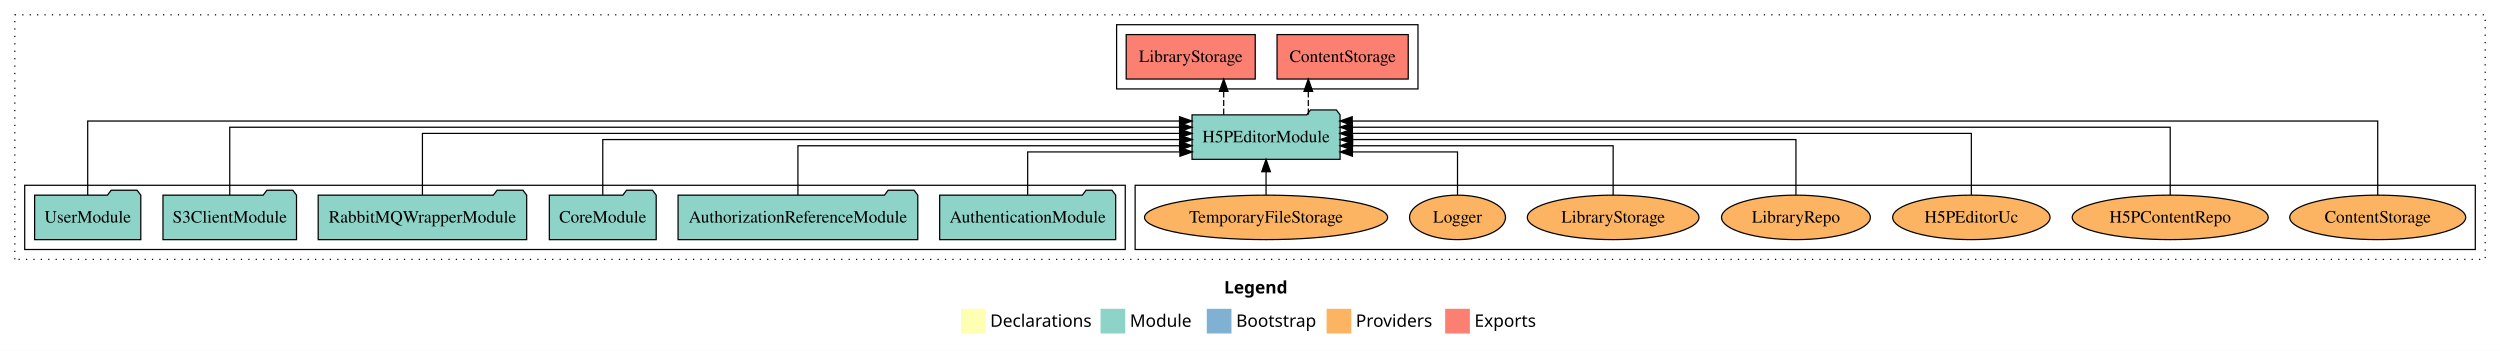
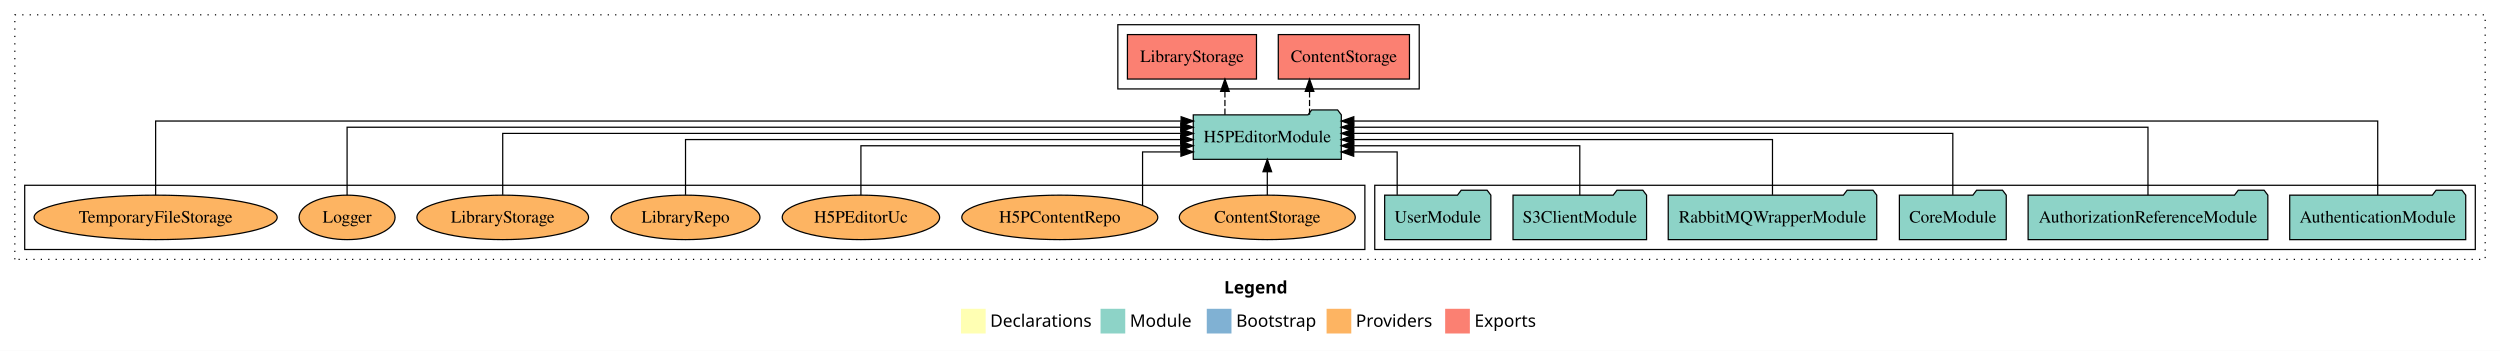
<svg xmlns="http://www.w3.org/2000/svg" width="2024pt" height="284pt" viewBox="0.00 0.00 2024.00 284.00">
  <g id="graph0" class="graph" transform="scale(1 1) rotate(0) translate(4 280)">
    <polygon fill="white" stroke="transparent" points="-4,4 -4,-280 2020,-280 2020,4 -4,4" />
    <text text-anchor="start" x="987.01" y="-42.4" font-family="Times-12" font-weight="bold" font-size="14.00">Legend</text>
    <polygon fill="#ffffb3" stroke="transparent" points="774,-10 774,-30 794,-30 794,-10 774,-10" />
    <text text-anchor="start" x="797.63" y="-15.4" font-family="Times-12" font-size="14.00">  Declarations</text>
    <polygon fill="#8dd3c7" stroke="transparent" points="887,-10 887,-30 907,-30 907,-10 887,-10" />
    <text text-anchor="start" x="910.73" y="-15.4" font-family="Times-12" font-size="14.00">  Module</text>
    <polygon fill="#80b1d3" stroke="transparent" points="973,-10 973,-30 993,-30 993,-10 973,-10" />
    <text text-anchor="start" x="996.78" y="-15.4" font-family="Times-12" font-size="14.00">  Bootstrap</text>
    <polygon fill="#fdb462" stroke="transparent" points="1070,-10 1070,-30 1090,-30 1090,-10 1070,-10" />
    <text text-anchor="start" x="1093.67" y="-15.4" font-family="Times-12" font-size="14.00">  Providers</text>
    <polygon fill="#fb8072" stroke="transparent" points="1166,-10 1166,-30 1186,-30 1186,-10 1166,-10" />
    <text text-anchor="start" x="1189.73" y="-15.4" font-family="Times-12" font-size="14.00">  Exports</text>
    <g id="clust1" class="cluster">
      <polygon fill="none" stroke="black" stroke-dasharray="1,5" points="8,-70 8,-268 2008,-268 2008,-70 8,-70" />
    </g>
-     <g id="clust6" class="cluster">
-       <polygon fill="none" stroke="black" points="915,-78 915,-130 2000,-130 2000,-78 915,-78" />
+     <g id="clust4" class="cluster">
+       <polygon fill="none" stroke="black" points="901,-208 901,-260 1145,-260 1145,-208 901,-208" />
    </g>
    <g id="clust3" class="cluster">
-       <polygon fill="none" stroke="black" points="16,-78 16,-130 907,-130 907,-78 16,-78" />
+       <polygon fill="none" stroke="black" points="1109,-78 1109,-130 2000,-130 2000,-78 1109,-78" />
    </g>
-     <g id="clust4" class="cluster">
-       <polygon fill="none" stroke="black" points="900,-208 900,-260 1144,-260 1144,-208 900,-208" />
+     <g id="clust6" class="cluster">
+       <polygon fill="none" stroke="black" points="16,-78 16,-130 1101,-130 1101,-78 16,-78" />
    </g>
    <g id="node1" class="node">
-       <polygon fill="#8dd3c7" stroke="black" points="899.25,-122 896.25,-126 875.25,-126 872.25,-122 756.75,-122 756.75,-86 899.25,-86 899.25,-122" />
-       <text text-anchor="middle" x="828" y="-99.8" font-family="Times,serif" font-size="14.00">AuthenticationModule</text>
+       <polygon fill="#8dd3c7" stroke="black" points="1992.25,-122 1989.25,-126 1968.25,-126 1965.25,-122 1849.75,-122 1849.75,-86 1992.25,-86 1992.25,-122" />
+       <text text-anchor="middle" x="1921" y="-99.8" font-family="Times,serif" font-size="14.00">AuthenticationModule</text>
    </g>
    <g id="node7" class="node">
-       <polygon fill="#8dd3c7" stroke="black" points="1080.93,-187 1077.93,-191 1056.93,-191 1053.93,-187 961.07,-187 961.07,-151 1080.93,-151 1080.93,-187" />
-       <text text-anchor="middle" x="1021" y="-164.8" font-family="Times,serif" font-size="14.00">H5PEditorModule</text>
+       <polygon fill="#8dd3c7" stroke="black" points="1081.93,-187 1078.93,-191 1057.93,-191 1054.93,-187 962.07,-187 962.07,-151 1081.93,-151 1081.93,-187" />
+       <text text-anchor="middle" x="1022" y="-164.8" font-family="Times,serif" font-size="14.00">H5PEditorModule</text>
    </g>
    <g id="edge1" class="edge">
-       <path fill="none" stroke="black" d="M828,-122.24C828,-137.57 828,-157 828,-157 828,-157 951.26,-157 951.26,-157" />
-       <polygon fill="black" stroke="black" points="951.26,-160.5 961.26,-157 951.26,-153.5 951.26,-160.5" />
+       <path fill="none" stroke="black" d="M1921,-122.09C1921,-145.13 1921,-182 1921,-182 1921,-182 1092.03,-182 1092.03,-182" />
+       <polygon fill="black" stroke="black" points="1092.03,-178.5 1082.03,-182 1092.03,-185.5 1092.03,-178.5" />
    </g>
    <g id="node2" class="node">
-       <polygon fill="#8dd3c7" stroke="black" points="739.04,-122 736.04,-126 715.04,-126 712.04,-122 544.96,-122 544.96,-86 739.04,-86 739.04,-122" />
-       <text text-anchor="middle" x="642" y="-99.8" font-family="Times,serif" font-size="14.00">AuthorizationReferenceModule</text>
+       <polygon fill="#8dd3c7" stroke="black" points="1832.04,-122 1829.04,-126 1808.04,-126 1805.04,-122 1637.96,-122 1637.96,-86 1832.04,-86 1832.04,-122" />
+       <text text-anchor="middle" x="1735" y="-99.8" font-family="Times,serif" font-size="14.00">AuthorizationReferenceModule</text>
    </g>
    <g id="edge2" class="edge">
-       <path fill="none" stroke="black" d="M642,-122.03C642,-139.06 642,-162 642,-162 642,-162 950.95,-162 950.95,-162" />
-       <polygon fill="black" stroke="black" points="950.95,-165.5 960.95,-162 950.95,-158.5 950.95,-165.5" />
+       <path fill="none" stroke="black" d="M1735,-122.04C1735,-143.66 1735,-177 1735,-177 1735,-177 1091.87,-177 1091.87,-177" />
+       <polygon fill="black" stroke="black" points="1091.87,-173.5 1081.87,-177 1091.87,-180.5 1091.87,-173.5" />
    </g>
    <g id="node3" class="node">
-       <polygon fill="#8dd3c7" stroke="black" points="527.26,-122 524.26,-126 503.26,-126 500.26,-122 440.74,-122 440.74,-86 527.26,-86 527.26,-122" />
-       <text text-anchor="middle" x="484" y="-99.8" font-family="Times,serif" font-size="14.00">CoreModule</text>
+       <polygon fill="#8dd3c7" stroke="black" points="1620.26,-122 1617.26,-126 1596.26,-126 1593.26,-122 1533.74,-122 1533.74,-86 1620.26,-86 1620.26,-122" />
+       <text text-anchor="middle" x="1577" y="-99.8" font-family="Times,serif" font-size="14.00">CoreModule</text>
    </g>
    <g id="edge3" class="edge">
-       <path fill="none" stroke="black" d="M484,-122.22C484,-140.83 484,-167 484,-167 484,-167 951.22,-167 951.22,-167" />
-       <polygon fill="black" stroke="black" points="951.22,-170.5 961.22,-167 951.22,-163.5 951.22,-170.5" />
+       <path fill="none" stroke="black" d="M1577,-122.22C1577,-142.37 1577,-172 1577,-172 1577,-172 1091.92,-172 1091.92,-172" />
+       <polygon fill="black" stroke="black" points="1091.92,-168.5 1081.92,-172 1091.92,-175.5 1091.92,-168.5" />
    </g>
    <g id="node4" class="node">
-       <polygon fill="#8dd3c7" stroke="black" points="422.4,-122 419.4,-126 398.4,-126 395.4,-122 253.6,-122 253.6,-86 422.4,-86 422.4,-122" />
-       <text text-anchor="middle" x="338" y="-99.8" font-family="Times,serif" font-size="14.00">RabbitMQWrapperModule</text>
+       <polygon fill="#8dd3c7" stroke="black" points="1515.4,-122 1512.4,-126 1491.4,-126 1488.4,-122 1346.6,-122 1346.6,-86 1515.4,-86 1515.4,-122" />
+       <text text-anchor="middle" x="1431" y="-99.8" font-family="Times,serif" font-size="14.00">RabbitMQWrapperModule</text>
    </g>
    <g id="edge4" class="edge">
-       <path fill="none" stroke="black" d="M338,-122.22C338,-142.37 338,-172 338,-172 338,-172 950.99,-172 950.99,-172" />
-       <polygon fill="black" stroke="black" points="950.99,-175.5 960.99,-172 950.99,-168.5 950.99,-175.5" />
+       <path fill="none" stroke="black" d="M1431,-122.22C1431,-140.83 1431,-167 1431,-167 1431,-167 1091.91,-167 1091.91,-167" />
+       <polygon fill="black" stroke="black" points="1091.91,-163.5 1081.91,-167 1091.91,-170.5 1091.91,-163.5" />
    </g>
    <g id="node5" class="node">
-       <polygon fill="#8dd3c7" stroke="black" points="236.06,-122 233.06,-126 212.06,-126 209.06,-122 127.94,-122 127.94,-86 236.06,-86 236.06,-122" />
-       <text text-anchor="middle" x="182" y="-99.8" font-family="Times,serif" font-size="14.00">S3ClientModule</text>
+       <polygon fill="#8dd3c7" stroke="black" points="1329.06,-122 1326.06,-126 1305.06,-126 1302.06,-122 1220.94,-122 1220.94,-86 1329.06,-86 1329.06,-122" />
+       <text text-anchor="middle" x="1275" y="-99.8" font-family="Times,serif" font-size="14.00">S3ClientModule</text>
    </g>
    <g id="edge5" class="edge">
-       <path fill="none" stroke="black" d="M182,-122.04C182,-143.66 182,-177 182,-177 182,-177 951,-177 951,-177" />
-       <polygon fill="black" stroke="black" points="951,-180.5 961,-177 951,-173.5 951,-180.5" />
+       <path fill="none" stroke="black" d="M1275,-122.03C1275,-139.06 1275,-162 1275,-162 1275,-162 1091.96,-162 1091.96,-162" />
+       <polygon fill="black" stroke="black" points="1091.96,-158.5 1081.96,-162 1091.96,-165.5 1091.96,-158.5" />
    </g>
    <g id="node6" class="node">
-       <polygon fill="#8dd3c7" stroke="black" points="109.98,-122 106.98,-126 85.98,-126 82.98,-122 24.02,-122 24.02,-86 109.98,-86 109.98,-122" />
-       <text text-anchor="middle" x="67" y="-99.8" font-family="Times,serif" font-size="14.00">UserModule</text>
+       <polygon fill="#8dd3c7" stroke="black" points="1202.98,-122 1199.98,-126 1178.98,-126 1175.98,-122 1117.02,-122 1117.02,-86 1202.98,-86 1202.98,-122" />
+       <text text-anchor="middle" x="1160" y="-99.8" font-family="Times,serif" font-size="14.00">UserModule</text>
    </g>
    <g id="edge6" class="edge">
-       <path fill="none" stroke="black" d="M67,-122.09C67,-145.13 67,-182 67,-182 67,-182 950.96,-182 950.96,-182" />
-       <polygon fill="black" stroke="black" points="950.96,-185.5 960.96,-182 950.96,-178.5 950.96,-185.5" />
+       <path fill="none" stroke="black" d="M1127.15,-122.24C1127.15,-137.57 1127.15,-157 1127.15,-157 1127.15,-157 1091.95,-157 1091.95,-157" />
+       <polygon fill="black" stroke="black" points="1091.95,-153.5 1081.95,-157 1091.95,-160.5 1091.95,-153.5" />
    </g>
    <g id="node8" class="node">
-       <polygon fill="#fb8072" stroke="black" points="1136.1,-252 1029.9,-252 1029.9,-216 1136.1,-216 1136.1,-252" />
-       <text text-anchor="middle" x="1083" y="-229.8" font-family="Times,serif" font-size="14.00">ContentStorage </text>
+       <polygon fill="#fb8072" stroke="black" points="1137.1,-252 1030.9,-252 1030.9,-216 1137.1,-216 1137.1,-252" />
+       <text text-anchor="middle" x="1084" y="-229.8" font-family="Times,serif" font-size="14.00">ContentStorage </text>
    </g>
    <g id="edge7" class="edge">
-       <path fill="none" stroke="black" stroke-dasharray="5,2" d="M1055.21,-187.11C1055.21,-187.11 1055.21,-205.99 1055.21,-205.99" />
-       <polygon fill="black" stroke="black" points="1051.71,-205.99 1055.21,-215.99 1058.71,-205.99 1051.71,-205.99" />
+       <path fill="none" stroke="black" stroke-dasharray="5,2" d="M1056.21,-187.11C1056.21,-187.11 1056.21,-205.99 1056.21,-205.99" />
+       <polygon fill="black" stroke="black" points="1052.71,-205.99 1056.21,-215.99 1059.71,-205.99 1052.71,-205.99" />
    </g>
    <g id="node9" class="node">
-       <polygon fill="#fb8072" stroke="black" points="1012.24,-252 907.76,-252 907.76,-216 1012.24,-216 1012.24,-252" />
-       <text text-anchor="middle" x="960" y="-229.8" font-family="Times,serif" font-size="14.00">LibraryStorage </text>
+       <polygon fill="#fb8072" stroke="black" points="1013.24,-252 908.76,-252 908.76,-216 1013.24,-216 1013.24,-252" />
+       <text text-anchor="middle" x="961" y="-229.8" font-family="Times,serif" font-size="14.00">LibraryStorage </text>
    </g>
    <g id="edge8" class="edge">
-       <path fill="none" stroke="black" stroke-dasharray="5,2" d="M986.7,-187.11C986.7,-187.11 986.7,-205.99 986.7,-205.99" />
-       <polygon fill="black" stroke="black" points="983.2,-205.99 986.7,-215.99 990.2,-205.99 983.2,-205.99" />
+       <path fill="none" stroke="black" stroke-dasharray="5,2" d="M987.7,-187.11C987.7,-187.11 987.7,-205.99 987.7,-205.99" />
+       <polygon fill="black" stroke="black" points="984.2,-205.99 987.7,-215.99 991.2,-205.99 984.2,-205.99" />
    </g>
    <g id="node10" class="node">
-       <ellipse fill="#fdb462" stroke="black" cx="1921" cy="-104" rx="71.23" ry="18" />
-       <text text-anchor="middle" x="1921" y="-99.8" font-family="Times,serif" font-size="14.00">ContentStorage</text>
+       <ellipse fill="#fdb462" stroke="black" cx="1022" cy="-104" rx="71.23" ry="18" />
+       <text text-anchor="middle" x="1022" y="-99.8" font-family="Times,serif" font-size="14.00">ContentStorage</text>
    </g>
    <g id="edge9" class="edge">
-       <path fill="none" stroke="black" d="M1921,-122.09C1921,-145.13 1921,-182 1921,-182 1921,-182 1090.75,-182 1090.75,-182" />
-       <polygon fill="black" stroke="black" points="1090.75,-178.5 1080.75,-182 1090.75,-185.5 1090.75,-178.5" />
+       <path fill="none" stroke="black" d="M1022,-122.11C1022,-122.11 1022,-140.99 1022,-140.99" />
+       <polygon fill="black" stroke="black" points="1018.5,-140.99 1022,-150.99 1025.5,-140.99 1018.5,-140.99" />
    </g>
    <g id="node11" class="node">
-       <ellipse fill="#fdb462" stroke="black" cx="1753" cy="-104" rx="79.34" ry="18" />
-       <text text-anchor="middle" x="1753" y="-99.8" font-family="Times,serif" font-size="14.00">H5PContentRepo</text>
+       <ellipse fill="#fdb462" stroke="black" cx="854" cy="-104" rx="79.34" ry="18" />
+       <text text-anchor="middle" x="854" y="-99.8" font-family="Times,serif" font-size="14.00">H5PContentRepo</text>
    </g>
    <g id="edge10" class="edge">
-       <path fill="none" stroke="black" d="M1753,-122.04C1753,-143.66 1753,-177 1753,-177 1753,-177 1090.9,-177 1090.9,-177" />
-       <polygon fill="black" stroke="black" points="1090.9,-173.5 1080.9,-177 1090.9,-180.5 1090.9,-173.5" />
+       <path fill="none" stroke="black" d="M921.02,-113.72C921.02,-129.02 921.02,-157 921.02,-157 921.02,-157 952.09,-157 952.09,-157" />
+       <polygon fill="black" stroke="black" points="952.09,-160.5 962.09,-157 952.09,-153.5 952.09,-160.5" />
    </g>
    <g id="node12" class="node">
-       <ellipse fill="#fdb462" stroke="black" cx="1592" cy="-104" rx="63.7" ry="18" />
-       <text text-anchor="middle" x="1592" y="-99.8" font-family="Times,serif" font-size="14.00">H5PEditorUc</text>
+       <ellipse fill="#fdb462" stroke="black" cx="693" cy="-104" rx="63.7" ry="18" />
+       <text text-anchor="middle" x="693" y="-99.8" font-family="Times,serif" font-size="14.00">H5PEditorUc</text>
    </g>
    <g id="edge11" class="edge">
-       <path fill="none" stroke="black" d="M1592,-122.22C1592,-142.37 1592,-172 1592,-172 1592,-172 1090.76,-172 1090.76,-172" />
-       <polygon fill="black" stroke="black" points="1090.76,-168.5 1080.76,-172 1090.76,-175.5 1090.76,-168.5" />
+       <path fill="none" stroke="black" d="M693,-122.03C693,-139.06 693,-162 693,-162 693,-162 952.04,-162 952.04,-162" />
+       <polygon fill="black" stroke="black" points="952.04,-165.5 962.04,-162 952.04,-158.5 952.04,-165.5" />
    </g>
    <g id="node13" class="node">
-       <ellipse fill="#fdb462" stroke="black" cx="1450" cy="-104" rx="60.25" ry="18" />
-       <text text-anchor="middle" x="1450" y="-99.8" font-family="Times,serif" font-size="14.00">LibraryRepo</text>
+       <ellipse fill="#fdb462" stroke="black" cx="551" cy="-104" rx="60.25" ry="18" />
+       <text text-anchor="middle" x="551" y="-99.8" font-family="Times,serif" font-size="14.00">LibraryRepo</text>
    </g>
    <g id="edge12" class="edge">
-       <path fill="none" stroke="black" d="M1450,-122.22C1450,-140.83 1450,-167 1450,-167 1450,-167 1091.1,-167 1091.1,-167" />
-       <polygon fill="black" stroke="black" points="1091.1,-163.5 1081.1,-167 1091.1,-170.5 1091.1,-163.5" />
+       <path fill="none" stroke="black" d="M551,-122.22C551,-140.83 551,-167 551,-167 551,-167 951.87,-167 951.87,-167" />
+       <polygon fill="black" stroke="black" points="951.87,-170.5 961.87,-167 951.87,-163.5 951.87,-170.5" />
    </g>
    <g id="node14" class="node">
-       <ellipse fill="#fdb462" stroke="black" cx="1302" cy="-104" rx="69.48" ry="18" />
-       <text text-anchor="middle" x="1302" y="-99.8" font-family="Times,serif" font-size="14.00">LibraryStorage</text>
+       <ellipse fill="#fdb462" stroke="black" cx="403" cy="-104" rx="69.48" ry="18" />
+       <text text-anchor="middle" x="403" y="-99.8" font-family="Times,serif" font-size="14.00">LibraryStorage</text>
    </g>
    <g id="edge13" class="edge">
-       <path fill="none" stroke="black" d="M1302,-122.03C1302,-139.06 1302,-162 1302,-162 1302,-162 1090.94,-162 1090.94,-162" />
-       <polygon fill="black" stroke="black" points="1090.94,-158.5 1080.94,-162 1090.94,-165.5 1090.94,-158.5" />
+       <path fill="none" stroke="black" d="M403,-122.22C403,-142.37 403,-172 403,-172 403,-172 952.09,-172 952.09,-172" />
+       <polygon fill="black" stroke="black" points="952.09,-175.5 962.09,-172 952.09,-168.5 952.09,-175.5" />
    </g>
    <g id="node15" class="node">
-       <ellipse fill="#fdb462" stroke="black" cx="1176" cy="-104" rx="38.85" ry="18" />
-       <text text-anchor="middle" x="1176" y="-99.8" font-family="Times,serif" font-size="14.00">Logger</text>
+       <ellipse fill="#fdb462" stroke="black" cx="277" cy="-104" rx="38.85" ry="18" />
+       <text text-anchor="middle" x="277" y="-99.8" font-family="Times,serif" font-size="14.00">Logger</text>
    </g>
    <g id="edge14" class="edge">
-       <path fill="none" stroke="black" d="M1176,-122.24C1176,-137.57 1176,-157 1176,-157 1176,-157 1090.93,-157 1090.93,-157" />
-       <polygon fill="black" stroke="black" points="1090.93,-153.5 1080.93,-157 1090.93,-160.5 1090.93,-153.5" />
+       <path fill="none" stroke="black" d="M277,-122.04C277,-143.66 277,-177 277,-177 277,-177 951.98,-177 951.98,-177" />
+       <polygon fill="black" stroke="black" points="951.98,-180.5 961.98,-177 951.98,-173.5 951.98,-180.5" />
    </g>
    <g id="node16" class="node">
-       <ellipse fill="#fdb462" stroke="black" cx="1021" cy="-104" rx="98.41" ry="18" />
-       <text text-anchor="middle" x="1021" y="-99.8" font-family="Times,serif" font-size="14.00">TemporaryFileStorage</text>
+       <ellipse fill="#fdb462" stroke="black" cx="122" cy="-104" rx="98.41" ry="18" />
+       <text text-anchor="middle" x="122" y="-99.8" font-family="Times,serif" font-size="14.00">TemporaryFileStorage</text>
    </g>
    <g id="edge15" class="edge">
-       <path fill="none" stroke="black" d="M1021,-122.11C1021,-122.11 1021,-140.99 1021,-140.99" />
-       <polygon fill="black" stroke="black" points="1017.5,-140.99 1021,-150.99 1024.5,-140.99 1017.5,-140.99" />
+       <path fill="none" stroke="black" d="M122,-122.09C122,-145.13 122,-182 122,-182 122,-182 952.25,-182 952.25,-182" />
+       <polygon fill="black" stroke="black" points="952.25,-185.5 962.25,-182 952.25,-178.5 952.25,-185.5" />
    </g>
  </g>
</svg>
